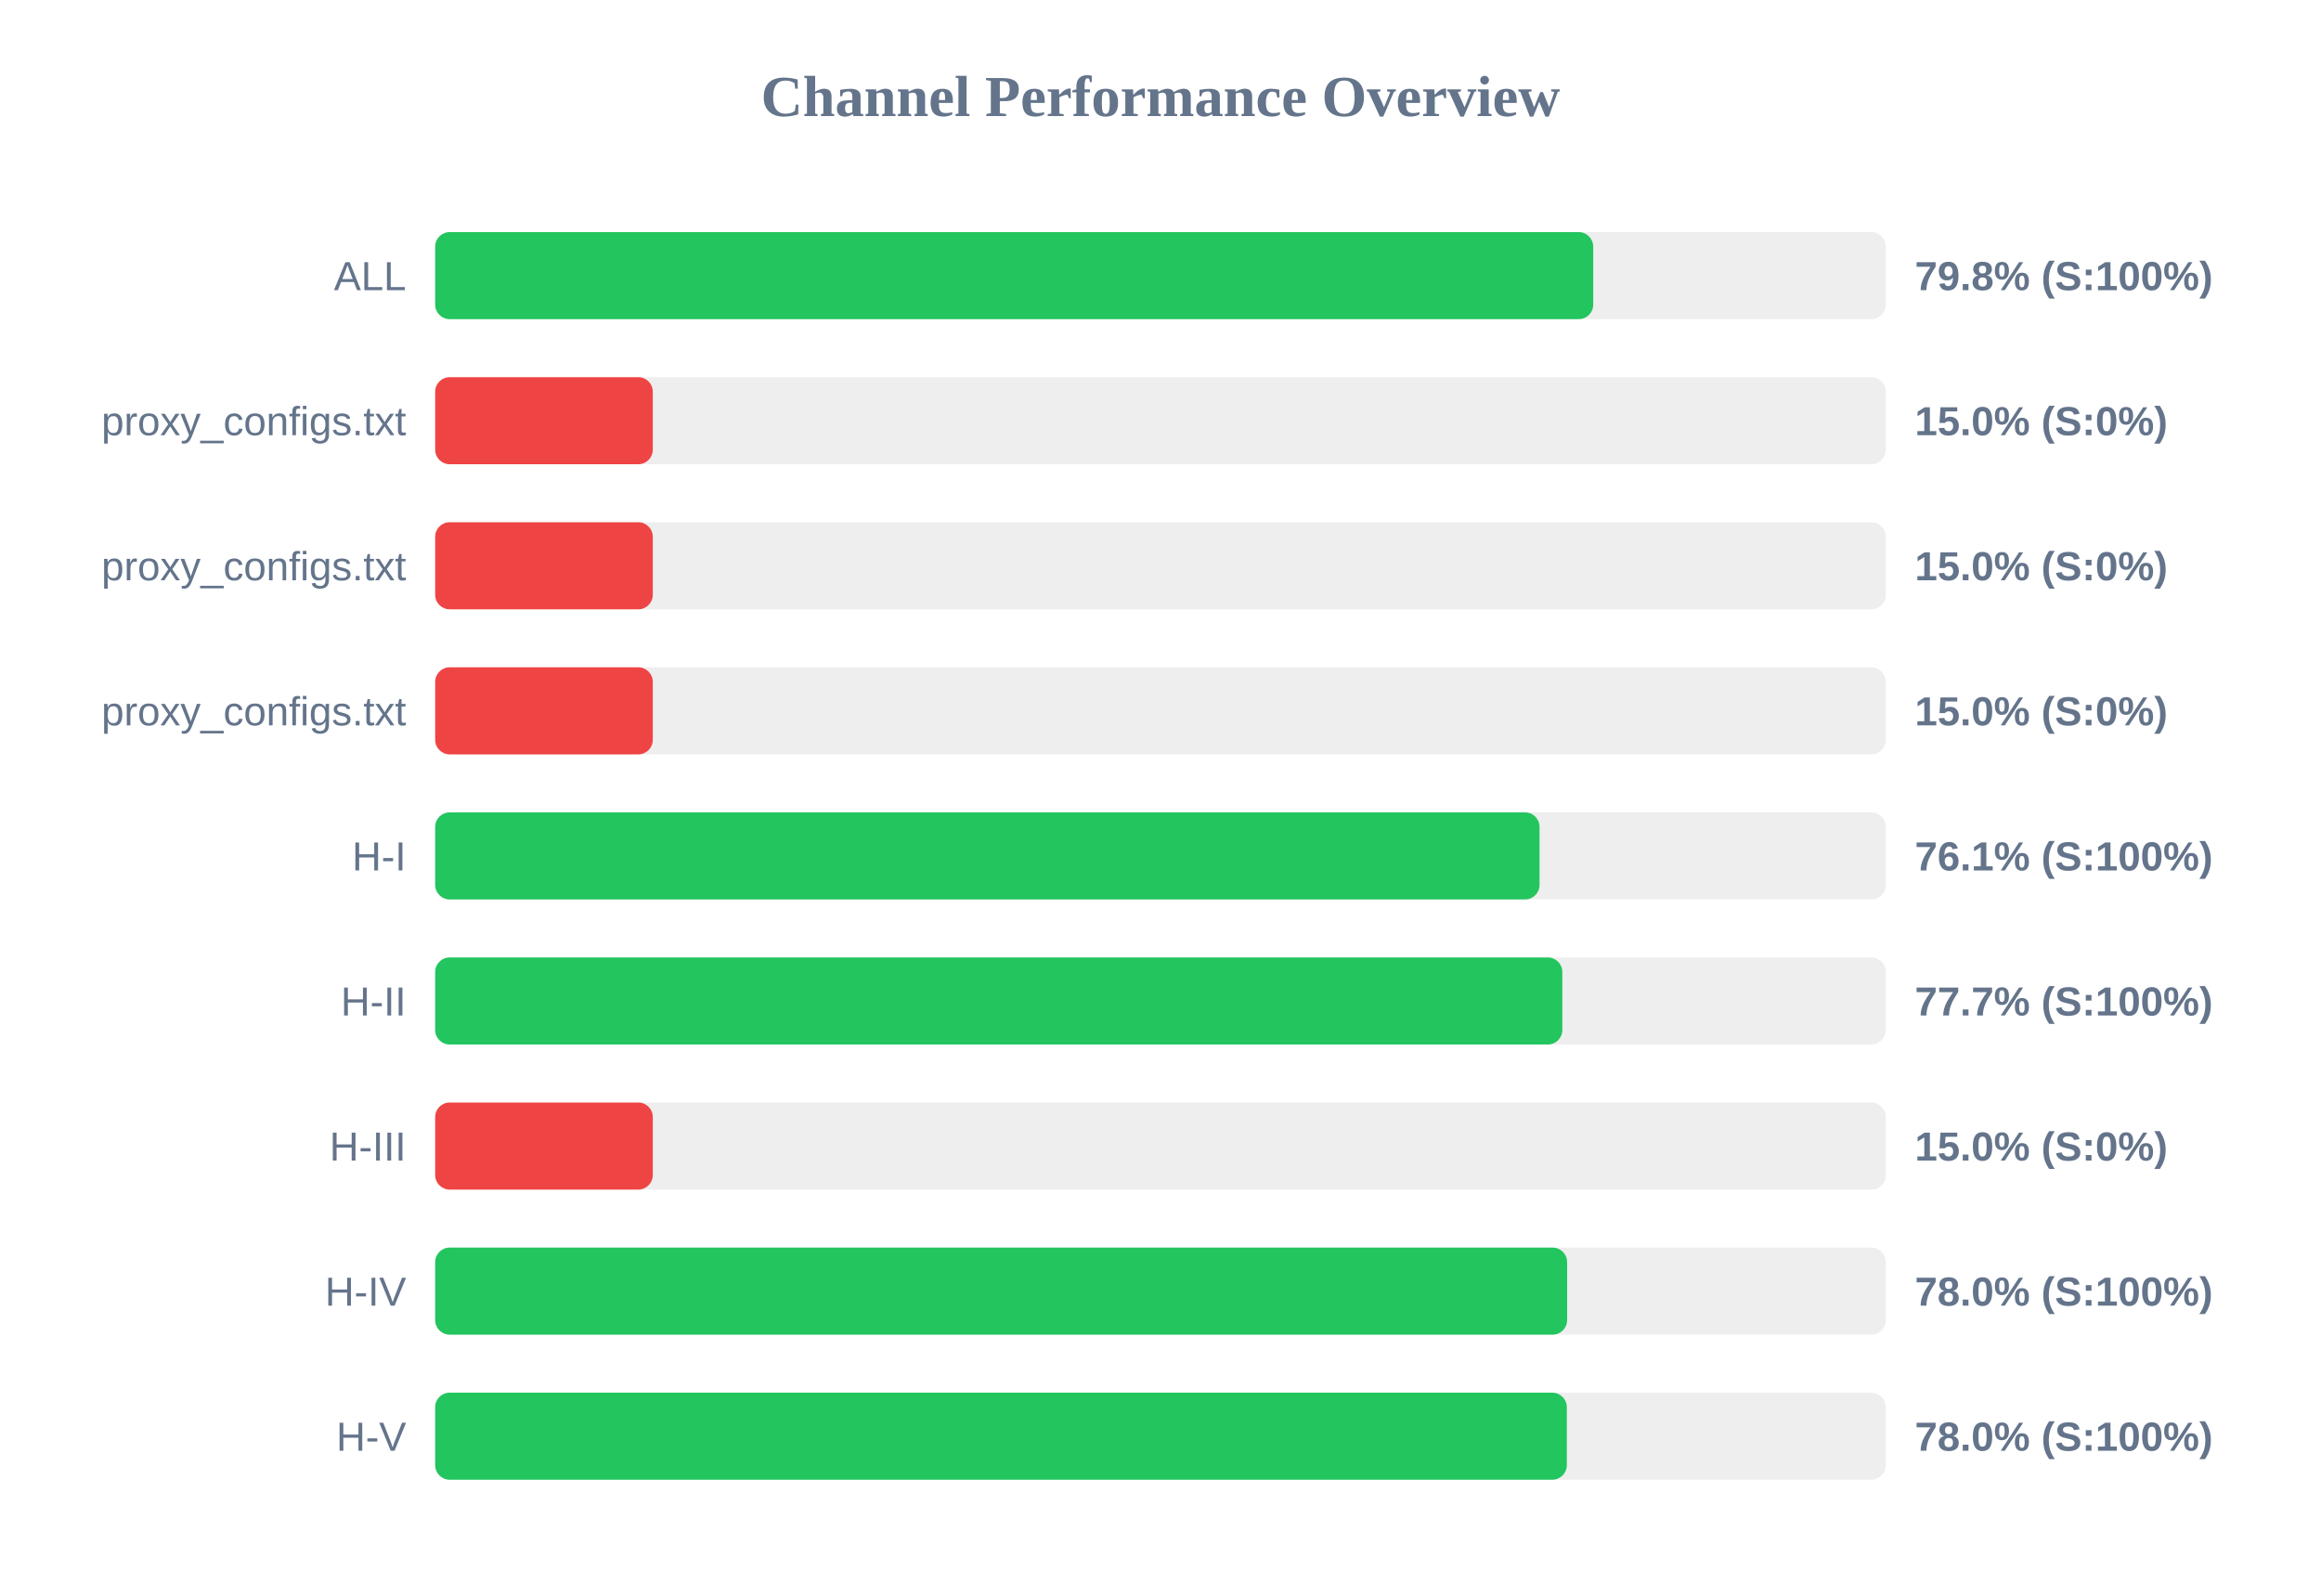
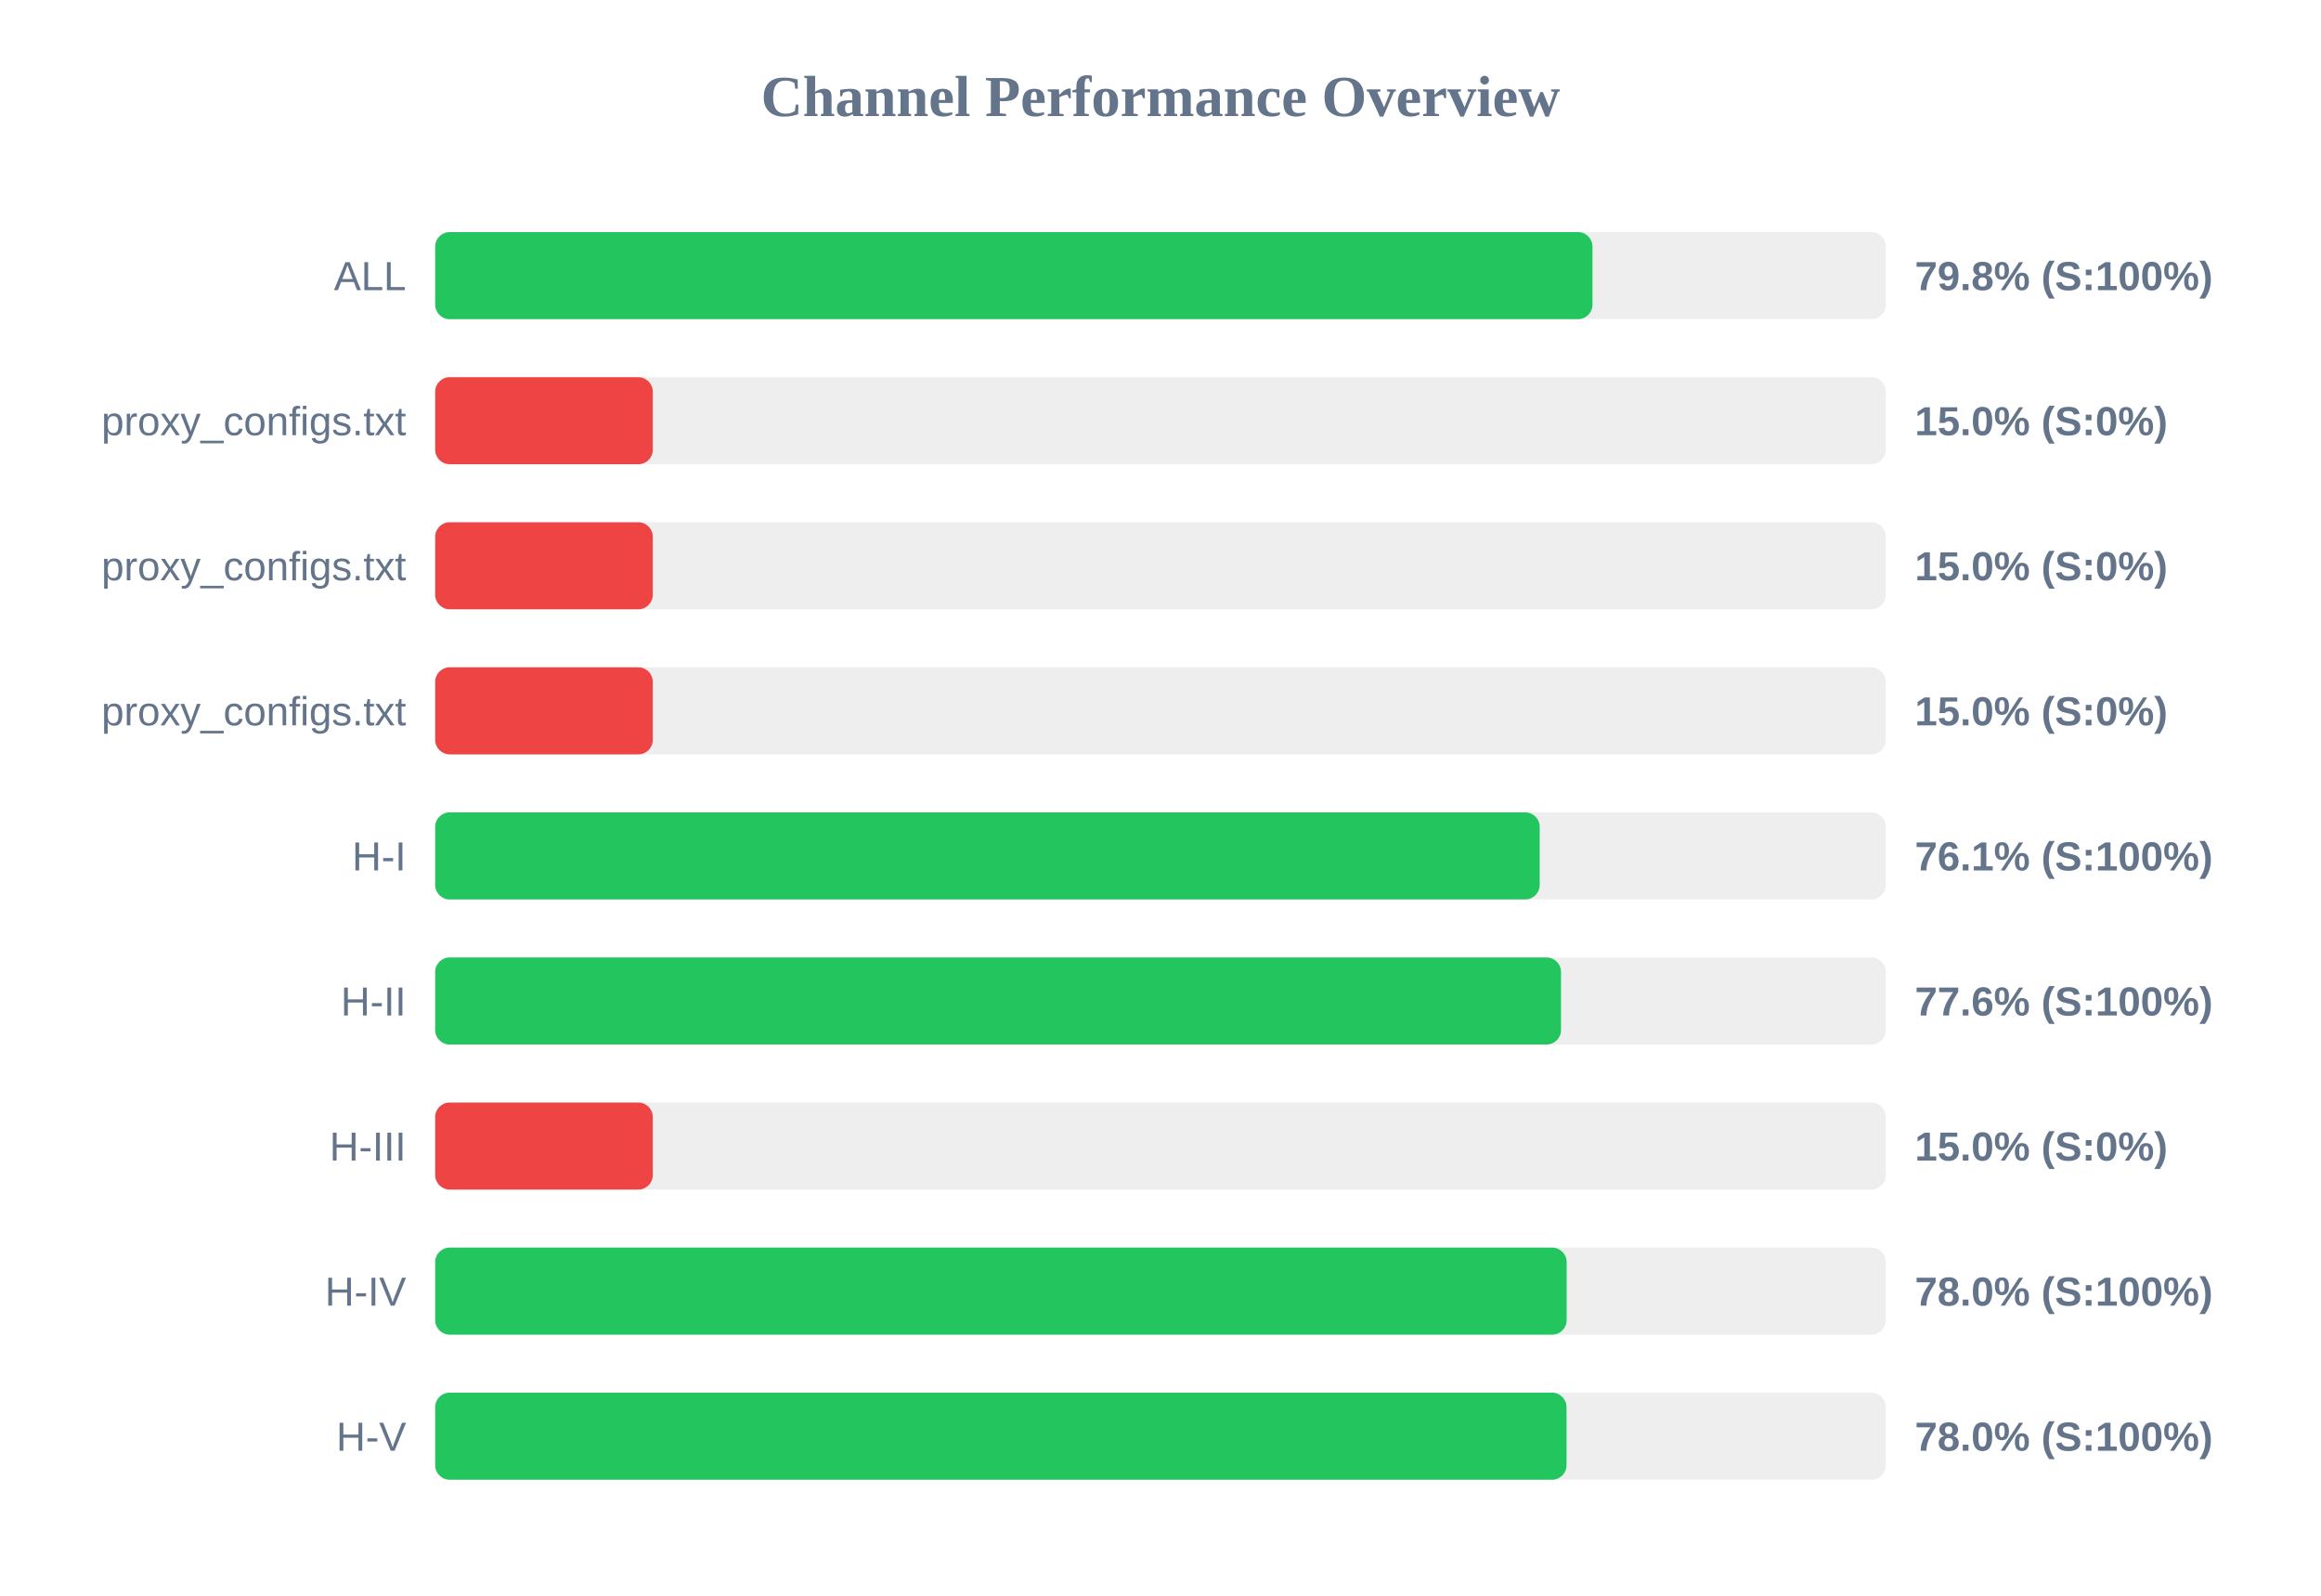
<svg xmlns="http://www.w3.org/2000/svg" width="800" height="550" version="1.1">
  <style>
        .row { font: 14px Arial; fill: #64748b; }
        .score { font: bold 14px Arial; fill: #64748b; }
    </style>
  <text x="400" y="40" text-anchor="middle" font-size="20px" font-weight="bold" fill="#64748b">Channel Performance Overview</text>
  <rect x="150" y="80" width="500" height="30" fill="#eee" rx="5" />
-   <rect x="150" y="80" width="399.15" height="30" fill="#22c55e" rx="5" />
+   <rect x="150" y="80" width="398.9" height="30" fill="#22c55e" rx="5" />
  <text x="140" y="100" text-anchor="end" class="row">ALL</text>
  <text x="660" y="100" text-anchor="start" class="score">79.8% (S:100%)</text>
  <rect x="150" y="130" width="500" height="30" fill="#eee" rx="5" />
  <rect x="150" y="130" width="75.0" height="30" fill="#ef4444" rx="5" />
  <text x="140" y="150" text-anchor="end" class="row">proxy_configs.txt</text>
  <text x="660" y="150" text-anchor="start" class="score">15.0% (S:0%)</text>
  <rect x="150" y="180" width="500" height="30" fill="#eee" rx="5" />
  <rect x="150" y="180" width="75.0" height="30" fill="#ef4444" rx="5" />
  <text x="140" y="200" text-anchor="end" class="row">proxy_configs.txt</text>
  <text x="660" y="200" text-anchor="start" class="score">15.0% (S:0%)</text>
  <rect x="150" y="230" width="500" height="30" fill="#eee" rx="5" />
  <rect x="150" y="230" width="75.0" height="30" fill="#ef4444" rx="5" />
  <text x="140" y="250" text-anchor="end" class="row">proxy_configs.txt</text>
  <text x="660" y="250" text-anchor="start" class="score">15.0% (S:0%)</text>
  <rect x="150" y="280" width="500" height="30" fill="#eee" rx="5" />
-   <rect x="150" y="280" width="380.65" height="30" fill="#22c55e" rx="5" />
+   <rect x="150" y="280" width="380.7" height="30" fill="#22c55e" rx="5" />
  <text x="140" y="300" text-anchor="end" class="row">H-I</text>
  <text x="660" y="300" text-anchor="start" class="score">76.1% (S:100%)</text>
  <rect x="150" y="330" width="500" height="30" fill="#eee" rx="5" />
-   <rect x="150" y="330" width="388.5" height="30" fill="#22c55e" rx="5" />
+   <rect x="150" y="330" width="388.05" height="30" fill="#22c55e" rx="5" />
  <text x="140" y="350" text-anchor="end" class="row">H-II</text>
-   <text x="660" y="350" text-anchor="start" class="score">77.7% (S:100%)</text>
+   <text x="660" y="350" text-anchor="start" class="score">77.6% (S:100%)</text>
  <rect x="150" y="380" width="500" height="30" fill="#eee" rx="5" />
  <rect x="150" y="380" width="75.0" height="30" fill="#ef4444" rx="5" />
  <text x="140" y="400" text-anchor="end" class="row">H-III</text>
  <text x="660" y="400" text-anchor="start" class="score">15.0% (S:0%)</text>
  <rect x="150" y="430" width="500" height="30" fill="#eee" rx="5" />
-   <rect x="150" y="430" width="390.15" height="30" fill="#22c55e" rx="5" />
+   <rect x="150" y="430" width="390.0" height="30" fill="#22c55e" rx="5" />
  <text x="140" y="450" text-anchor="end" class="row">H-IV</text>
  <text x="660" y="450" text-anchor="start" class="score">78.0% (S:100%)</text>
  <rect x="150" y="480" width="500" height="30" fill="#eee" rx="5" />
-   <rect x="150" y="480" width="390.05" height="30" fill="#22c55e" rx="5" />
+   <rect x="150" y="480" width="389.95" height="30" fill="#22c55e" rx="5" />
  <text x="140" y="500" text-anchor="end" class="row">H-V</text>
  <text x="660" y="500" text-anchor="start" class="score">78.0% (S:100%)</text>
</svg>
